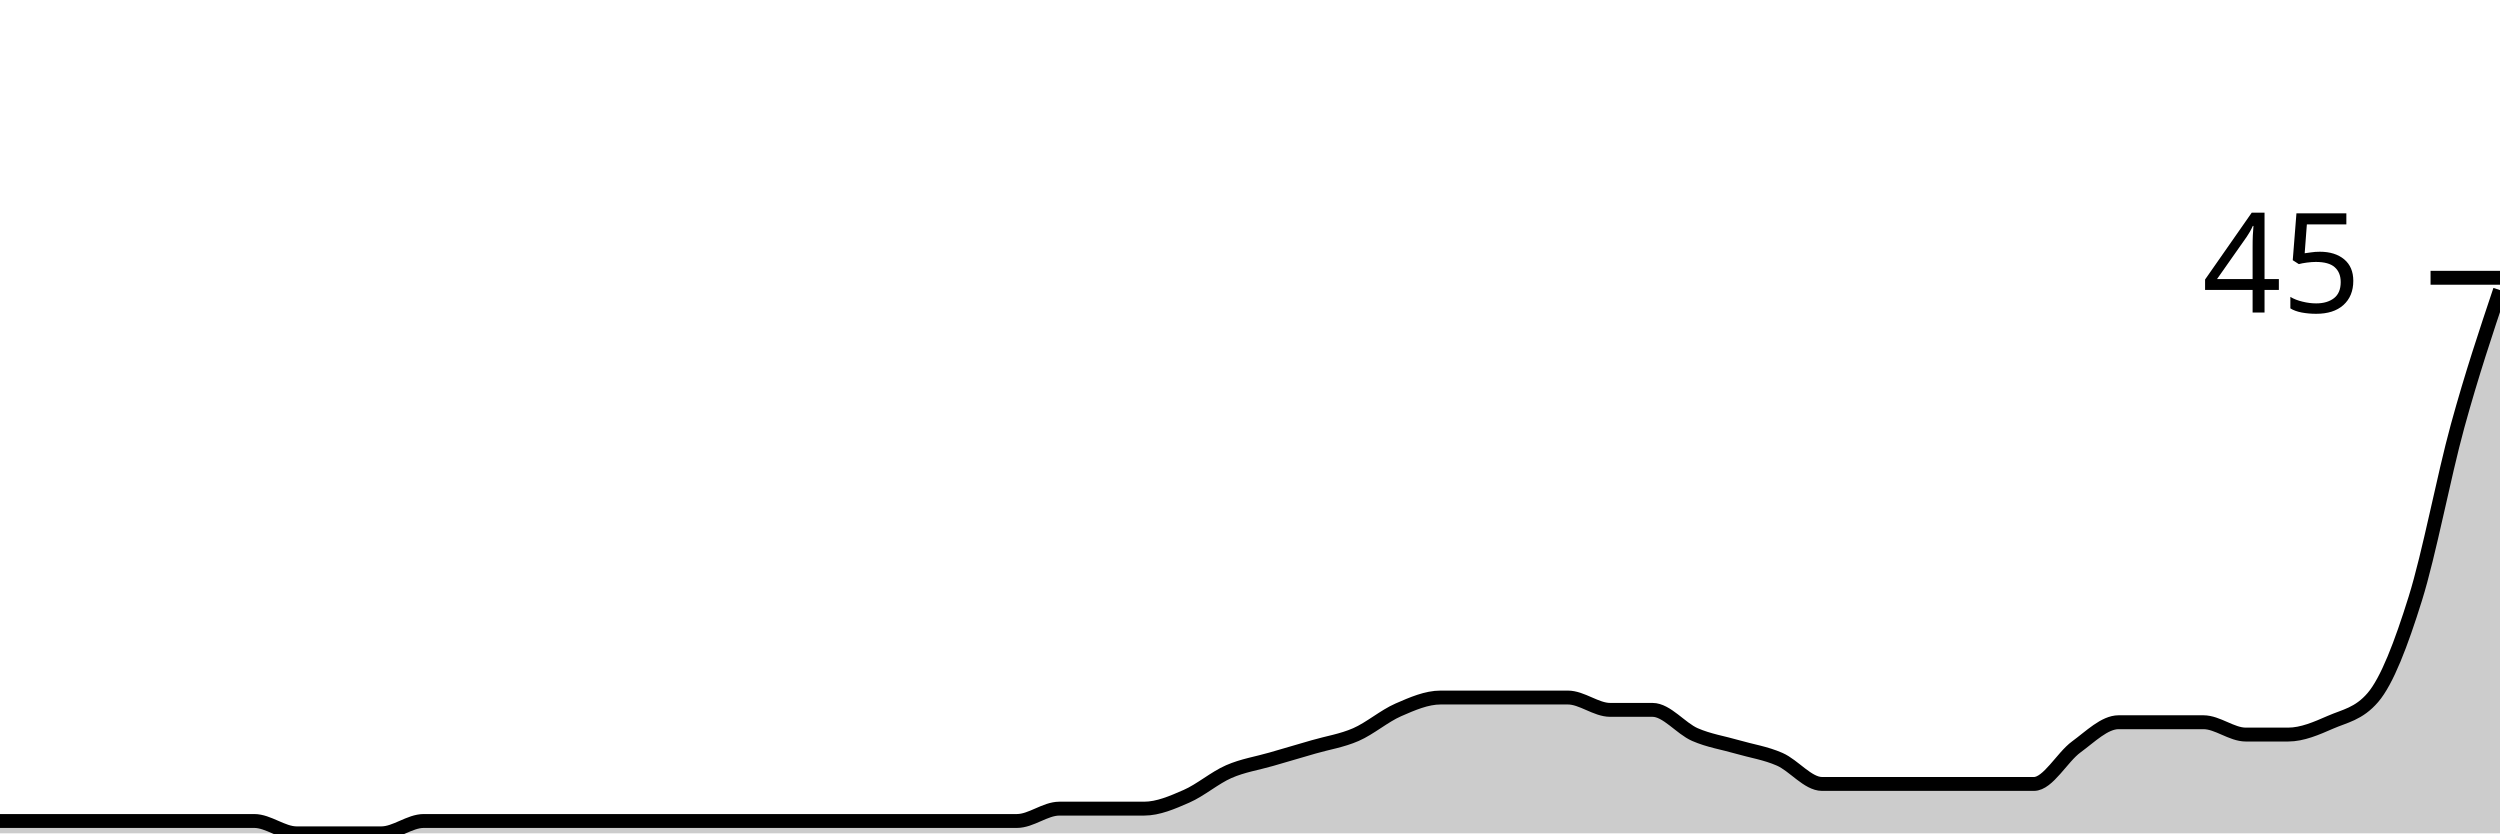
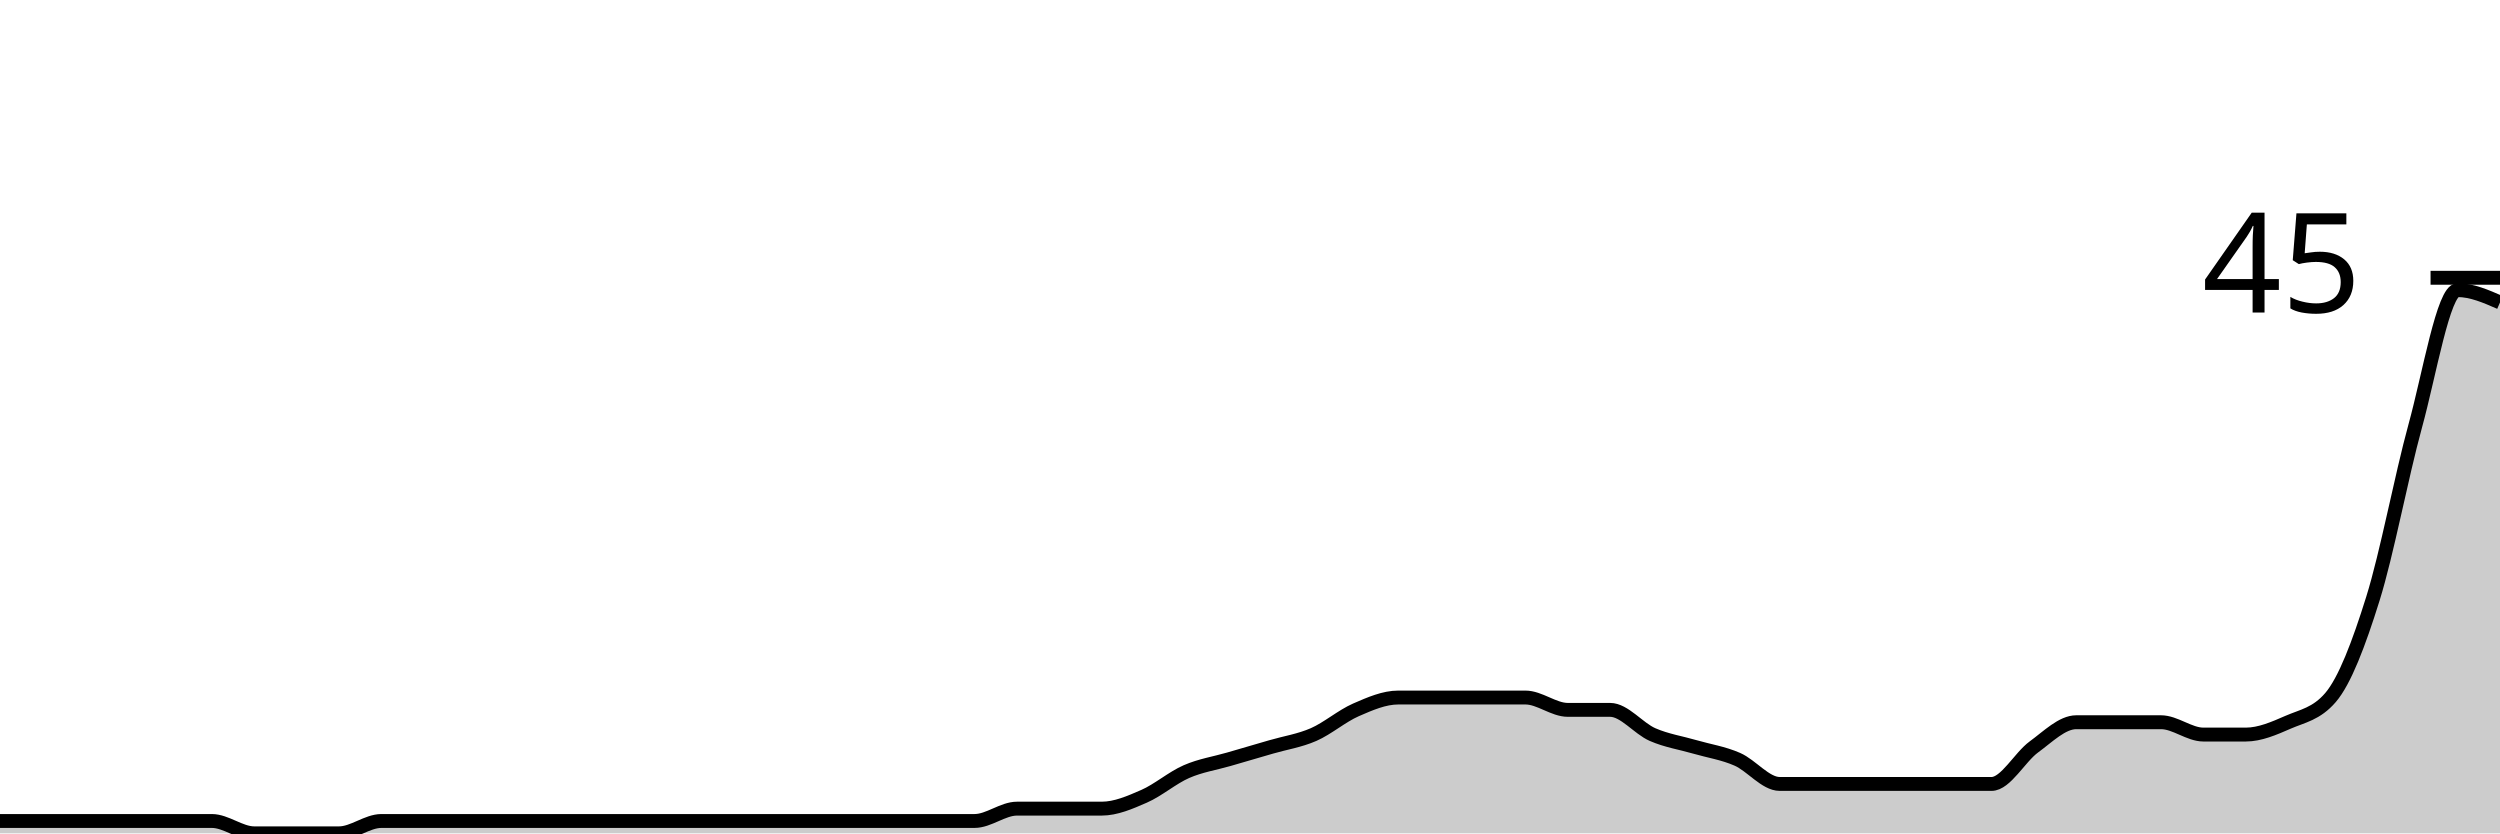
<svg xmlns="http://www.w3.org/2000/svg" viewBox="0 0 180 60">
  <g transform="translate(0,20)">
-     <path class="area" fill="rgba(0, 0, 0, 0.2)" d="M0,39.111C1.017,39.111,2.034,39.111,3.051,39.111C4.068,39.111,5.085,39.111,6.102,39.111C7.119,39.111,8.136,39.111,9.153,39.111C10.169,39.111,11.186,39.111,12.203,39.111C13.22,39.111,14.237,39.111,15.254,39.111C16.271,39.111,17.288,39.111,18.305,39.111C19.322,39.111,20.339,40,21.356,40C22.373,40,23.39,40,24.407,40C25.424,40,26.441,40,27.458,40C28.475,40,29.492,39.111,30.508,39.111C31.525,39.111,32.542,39.111,33.559,39.111C34.576,39.111,35.593,39.111,36.61,39.111C37.627,39.111,38.644,39.111,39.661,39.111C40.678,39.111,41.695,39.111,42.712,39.111C43.729,39.111,44.746,39.111,45.763,39.111C46.78,39.111,47.797,39.111,48.814,39.111C49.831,39.111,50.847,39.111,51.864,39.111C52.881,39.111,53.898,39.111,54.915,39.111C55.932,39.111,56.949,39.111,57.966,39.111C58.983,39.111,60,39.111,61.017,39.111C62.034,39.111,63.051,39.111,64.068,39.111C65.085,39.111,66.102,39.111,67.119,39.111C68.136,39.111,69.153,39.111,70.169,39.111C71.186,39.111,72.203,39.111,73.22,39.111C74.237,39.111,75.254,38.222,76.271,38.222C77.288,38.222,78.305,38.222,79.322,38.222C80.339,38.222,81.356,38.222,82.373,38.222C83.39,38.222,84.407,37.778,85.424,37.333C86.441,36.889,87.458,36,88.475,35.556C89.492,35.111,90.508,34.963,91.525,34.667C92.542,34.37,93.559,34.074,94.576,33.778C95.593,33.481,96.61,33.333,97.627,32.889C98.644,32.444,99.661,31.556,100.678,31.111C101.695,30.667,102.712,30.222,103.729,30.222C104.746,30.222,105.763,30.222,106.78,30.222C107.797,30.222,108.814,30.222,109.831,30.222C110.847,30.222,111.864,30.222,112.881,30.222C113.898,30.222,114.915,31.111,115.932,31.111C116.949,31.111,117.966,31.111,118.983,31.111C120,31.111,121.017,32.444,122.034,32.889C123.051,33.333,124.068,33.481,125.085,33.778C126.102,34.074,127.119,34.222,128.136,34.667C129.153,35.111,130.169,36.444,131.186,36.444C132.203,36.444,133.22,36.444,134.237,36.444C135.254,36.444,136.271,36.444,137.288,36.444C138.305,36.444,139.322,36.444,140.339,36.444C141.356,36.444,142.373,36.444,143.39,36.444C144.407,36.444,145.424,36.444,146.441,36.444C147.458,36.444,148.475,34.519,149.492,33.778C150.508,33.037,151.525,32,152.542,32C153.559,32,154.576,32,155.593,32C156.61,32,157.627,32,158.644,32C159.661,32,160.678,32.889,161.695,32.889C162.712,32.889,163.729,32.889,164.746,32.889C165.763,32.889,166.78,32.444,167.797,32C168.814,31.556,169.831,31.407,170.847,30.222C171.864,29.037,172.881,26.37,173.898,23.111C174.915,19.852,175.932,14.37,176.949,10.667C177.966,6.963,178.983,3.926,180,0.889L180,40C178.983,40,177.966,40,176.949,40C175.932,40,174.915,40,173.898,40C172.881,40,171.864,40,170.847,40C169.831,40,168.814,40,167.797,40C166.78,40,165.763,40,164.746,40C163.729,40,162.712,40,161.695,40C160.678,40,159.661,40,158.644,40C157.627,40,156.61,40,155.593,40C154.576,40,153.559,40,152.542,40C151.525,40,150.508,40,149.492,40C148.475,40,147.458,40,146.441,40C145.424,40,144.407,40,143.39,40C142.373,40,141.356,40,140.339,40C139.322,40,138.305,40,137.288,40C136.271,40,135.254,40,134.237,40C133.22,40,132.203,40,131.186,40C130.169,40,129.153,40,128.136,40C127.119,40,126.102,40,125.085,40C124.068,40,123.051,40,122.034,40C121.017,40,120,40,118.983,40C117.966,40,116.949,40,115.932,40C114.915,40,113.898,40,112.881,40C111.864,40,110.847,40,109.831,40C108.814,40,107.797,40,106.78,40C105.763,40,104.746,40,103.729,40C102.712,40,101.695,40,100.678,40C99.661,40,98.644,40,97.627,40C96.61,40,95.593,40,94.576,40C93.559,40,92.542,40,91.525,40C90.508,40,89.492,40,88.475,40C87.458,40,86.441,40,85.424,40C84.407,40,83.39,40,82.373,40C81.356,40,80.339,40,79.322,40C78.305,40,77.288,40,76.271,40C75.254,40,74.237,40,73.22,40C72.203,40,71.186,40,70.169,40C69.153,40,68.136,40,67.119,40C66.102,40,65.085,40,64.068,40C63.051,40,62.034,40,61.017,40C60,40,58.983,40,57.966,40C56.949,40,55.932,40,54.915,40C53.898,40,52.881,40,51.864,40C50.847,40,49.831,40,48.814,40C47.797,40,46.78,40,45.763,40C44.746,40,43.729,40,42.712,40C41.695,40,40.678,40,39.661,40C38.644,40,37.627,40,36.61,40C35.593,40,34.576,40,33.559,40C32.542,40,31.525,40,30.508,40C29.492,40,28.475,40,27.458,40C26.441,40,25.424,40,24.407,40C23.39,40,22.373,40,21.356,40C20.339,40,19.322,40,18.305,40C17.288,40,16.271,40,15.254,40C14.237,40,13.22,40,12.203,40C11.186,40,10.169,40,9.153,40C8.136,40,7.119,40,6.102,40C5.085,40,4.068,40,3.051,40C2.034,40,1.017,40,0,40Z" />
-     <path class="line" stroke="black" fill="none" d="M0,39.111C1.017,39.111,2.034,39.111,3.051,39.111C4.068,39.111,5.085,39.111,6.102,39.111C7.119,39.111,8.136,39.111,9.153,39.111C10.169,39.111,11.186,39.111,12.203,39.111C13.22,39.111,14.237,39.111,15.254,39.111C16.271,39.111,17.288,39.111,18.305,39.111C19.322,39.111,20.339,40,21.356,40C22.373,40,23.39,40,24.407,40C25.424,40,26.441,40,27.458,40C28.475,40,29.492,39.111,30.508,39.111C31.525,39.111,32.542,39.111,33.559,39.111C34.576,39.111,35.593,39.111,36.61,39.111C37.627,39.111,38.644,39.111,39.661,39.111C40.678,39.111,41.695,39.111,42.712,39.111C43.729,39.111,44.746,39.111,45.763,39.111C46.78,39.111,47.797,39.111,48.814,39.111C49.831,39.111,50.847,39.111,51.864,39.111C52.881,39.111,53.898,39.111,54.915,39.111C55.932,39.111,56.949,39.111,57.966,39.111C58.983,39.111,60,39.111,61.017,39.111C62.034,39.111,63.051,39.111,64.068,39.111C65.085,39.111,66.102,39.111,67.119,39.111C68.136,39.111,69.153,39.111,70.169,39.111C71.186,39.111,72.203,39.111,73.22,39.111C74.237,39.111,75.254,38.222,76.271,38.222C77.288,38.222,78.305,38.222,79.322,38.222C80.339,38.222,81.356,38.222,82.373,38.222C83.39,38.222,84.407,37.778,85.424,37.333C86.441,36.889,87.458,36,88.475,35.556C89.492,35.111,90.508,34.963,91.525,34.667C92.542,34.37,93.559,34.074,94.576,33.778C95.593,33.481,96.61,33.333,97.627,32.889C98.644,32.444,99.661,31.556,100.678,31.111C101.695,30.667,102.712,30.222,103.729,30.222C104.746,30.222,105.763,30.222,106.78,30.222C107.797,30.222,108.814,30.222,109.831,30.222C110.847,30.222,111.864,30.222,112.881,30.222C113.898,30.222,114.915,31.111,115.932,31.111C116.949,31.111,117.966,31.111,118.983,31.111C120,31.111,121.017,32.444,122.034,32.889C123.051,33.333,124.068,33.481,125.085,33.778C126.102,34.074,127.119,34.222,128.136,34.667C129.153,35.111,130.169,36.444,131.186,36.444C132.203,36.444,133.22,36.444,134.237,36.444C135.254,36.444,136.271,36.444,137.288,36.444C138.305,36.444,139.322,36.444,140.339,36.444C141.356,36.444,142.373,36.444,143.39,36.444C144.407,36.444,145.424,36.444,146.441,36.444C147.458,36.444,148.475,34.519,149.492,33.778C150.508,33.037,151.525,32,152.542,32C153.559,32,154.576,32,155.593,32C156.61,32,157.627,32,158.644,32C159.661,32,160.678,32.889,161.695,32.889C162.712,32.889,163.729,32.889,164.746,32.889C165.763,32.889,166.78,32.444,167.797,32C168.814,31.556,169.831,31.407,170.847,30.222C171.864,29.037,172.881,26.37,173.898,23.111C174.915,19.852,175.932,14.37,176.949,10.667C177.966,6.963,178.983,3.926,180,0.889" />
+     <path class="area" fill="rgba(0, 0, 0, 0.2)" d="M0,39.111C1.017,39.111,2.034,39.111,3.051,39.111C4.068,39.111,5.085,39.111,6.102,39.111C7.119,39.111,8.136,39.111,9.153,39.111C10.169,39.111,11.186,39.111,12.203,39.111C13.22,39.111,14.237,39.111,15.254,39.111C16.271,39.111,17.288,40,18.305,40C19.322,40,20.339,40,21.356,40C22.373,40,23.39,40,24.407,40C25.424,40,26.441,39.111,27.458,39.111C28.475,39.111,29.492,39.111,30.508,39.111C31.525,39.111,32.542,39.111,33.559,39.111C34.576,39.111,35.593,39.111,36.61,39.111C37.627,39.111,38.644,39.111,39.661,39.111C40.678,39.111,41.695,39.111,42.712,39.111C43.729,39.111,44.746,39.111,45.763,39.111C46.78,39.111,47.797,39.111,48.814,39.111C49.831,39.111,50.847,39.111,51.864,39.111C52.881,39.111,53.898,39.111,54.915,39.111C55.932,39.111,56.949,39.111,57.966,39.111C58.983,39.111,60,39.111,61.017,39.111C62.034,39.111,63.051,39.111,64.068,39.111C65.085,39.111,66.102,39.111,67.119,39.111C68.136,39.111,69.153,39.111,70.169,39.111C71.186,39.111,72.203,38.222,73.22,38.222C74.237,38.222,75.254,38.222,76.271,38.222C77.288,38.222,78.305,38.222,79.322,38.222C80.339,38.222,81.356,37.778,82.373,37.333C83.39,36.889,84.407,36,85.424,35.556C86.441,35.111,87.458,34.963,88.475,34.667C89.492,34.37,90.508,34.074,91.525,33.778C92.542,33.481,93.559,33.333,94.576,32.889C95.593,32.444,96.61,31.556,97.627,31.111C98.644,30.667,99.661,30.222,100.678,30.222C101.695,30.222,102.712,30.222,103.729,30.222C104.746,30.222,105.763,30.222,106.78,30.222C107.797,30.222,108.814,30.222,109.831,30.222C110.847,30.222,111.864,31.111,112.881,31.111C113.898,31.111,114.915,31.111,115.932,31.111C116.949,31.111,117.966,32.444,118.983,32.889C120,33.333,121.017,33.481,122.034,33.778C123.051,34.074,124.068,34.222,125.085,34.667C126.102,35.111,127.119,36.444,128.136,36.444C129.153,36.444,130.169,36.444,131.186,36.444C132.203,36.444,133.22,36.444,134.237,36.444C135.254,36.444,136.271,36.444,137.288,36.444C138.305,36.444,139.322,36.444,140.339,36.444C141.356,36.444,142.373,36.444,143.39,36.444C144.407,36.444,145.424,34.519,146.441,33.778C147.458,33.037,148.475,32,149.492,32C150.508,32,151.525,32,152.542,32C153.559,32,154.576,32,155.593,32C156.61,32,157.627,32.889,158.644,32.889C159.661,32.889,160.678,32.889,161.695,32.889C162.712,32.889,163.729,32.444,164.746,32C165.763,31.556,166.78,31.407,167.797,30.222C168.814,29.037,169.831,26.37,170.847,23.111C171.864,19.852,172.881,14.37,173.898,10.667C174.915,6.963,175.932,0.889,176.949,0.889C177.966,0.889,178.983,1.333,180,1.778L180,40C178.983,40,177.966,40,176.949,40C175.932,40,174.915,40,173.898,40C172.881,40,171.864,40,170.847,40C169.831,40,168.814,40,167.797,40C166.78,40,165.763,40,164.746,40C163.729,40,162.712,40,161.695,40C160.678,40,159.661,40,158.644,40C157.627,40,156.61,40,155.593,40C154.576,40,153.559,40,152.542,40C151.525,40,150.508,40,149.492,40C148.475,40,147.458,40,146.441,40C145.424,40,144.407,40,143.39,40C142.373,40,141.356,40,140.339,40C139.322,40,138.305,40,137.288,40C136.271,40,135.254,40,134.237,40C133.22,40,132.203,40,131.186,40C130.169,40,129.153,40,128.136,40C127.119,40,126.102,40,125.085,40C124.068,40,123.051,40,122.034,40C121.017,40,120,40,118.983,40C117.966,40,116.949,40,115.932,40C114.915,40,113.898,40,112.881,40C111.864,40,110.847,40,109.831,40C108.814,40,107.797,40,106.78,40C105.763,40,104.746,40,103.729,40C102.712,40,101.695,40,100.678,40C99.661,40,98.644,40,97.627,40C96.61,40,95.593,40,94.576,40C93.559,40,92.542,40,91.525,40C90.508,40,89.492,40,88.475,40C87.458,40,86.441,40,85.424,40C84.407,40,83.39,40,82.373,40C81.356,40,80.339,40,79.322,40C78.305,40,77.288,40,76.271,40C75.254,40,74.237,40,73.22,40C72.203,40,71.186,40,70.169,40C69.153,40,68.136,40,67.119,40C66.102,40,65.085,40,64.068,40C63.051,40,62.034,40,61.017,40C60,40,58.983,40,57.966,40C56.949,40,55.932,40,54.915,40C53.898,40,52.881,40,51.864,40C50.847,40,49.831,40,48.814,40C47.797,40,46.78,40,45.763,40C44.746,40,43.729,40,42.712,40C41.695,40,40.678,40,39.661,40C38.644,40,37.627,40,36.61,40C35.593,40,34.576,40,33.559,40C32.542,40,31.525,40,30.508,40C29.492,40,28.475,40,27.458,40C26.441,40,25.424,40,24.407,40C23.39,40,22.373,40,21.356,40C20.339,40,19.322,40,18.305,40C17.288,40,16.271,40,15.254,40C14.237,40,13.22,40,12.203,40C11.186,40,10.169,40,9.153,40C8.136,40,7.119,40,6.102,40C5.085,40,4.068,40,3.051,40C2.034,40,1.017,40,0,40Z" />
+     <path class="line" stroke="black" fill="none" d="M0,39.111C1.017,39.111,2.034,39.111,3.051,39.111C4.068,39.111,5.085,39.111,6.102,39.111C7.119,39.111,8.136,39.111,9.153,39.111C10.169,39.111,11.186,39.111,12.203,39.111C13.22,39.111,14.237,39.111,15.254,39.111C16.271,39.111,17.288,40,18.305,40C19.322,40,20.339,40,21.356,40C22.373,40,23.39,40,24.407,40C25.424,40,26.441,39.111,27.458,39.111C28.475,39.111,29.492,39.111,30.508,39.111C31.525,39.111,32.542,39.111,33.559,39.111C34.576,39.111,35.593,39.111,36.61,39.111C37.627,39.111,38.644,39.111,39.661,39.111C40.678,39.111,41.695,39.111,42.712,39.111C43.729,39.111,44.746,39.111,45.763,39.111C46.78,39.111,47.797,39.111,48.814,39.111C49.831,39.111,50.847,39.111,51.864,39.111C52.881,39.111,53.898,39.111,54.915,39.111C55.932,39.111,56.949,39.111,57.966,39.111C58.983,39.111,60,39.111,61.017,39.111C62.034,39.111,63.051,39.111,64.068,39.111C65.085,39.111,66.102,39.111,67.119,39.111C68.136,39.111,69.153,39.111,70.169,39.111C71.186,39.111,72.203,38.222,73.22,38.222C74.237,38.222,75.254,38.222,76.271,38.222C77.288,38.222,78.305,38.222,79.322,38.222C80.339,38.222,81.356,37.778,82.373,37.333C83.39,36.889,84.407,36,85.424,35.556C86.441,35.111,87.458,34.963,88.475,34.667C89.492,34.37,90.508,34.074,91.525,33.778C92.542,33.481,93.559,33.333,94.576,32.889C95.593,32.444,96.61,31.556,97.627,31.111C98.644,30.667,99.661,30.222,100.678,30.222C101.695,30.222,102.712,30.222,103.729,30.222C104.746,30.222,105.763,30.222,106.78,30.222C107.797,30.222,108.814,30.222,109.831,30.222C110.847,30.222,111.864,31.111,112.881,31.111C113.898,31.111,114.915,31.111,115.932,31.111C116.949,31.111,117.966,32.444,118.983,32.889C120,33.333,121.017,33.481,122.034,33.778C123.051,34.074,124.068,34.222,125.085,34.667C126.102,35.111,127.119,36.444,128.136,36.444C129.153,36.444,130.169,36.444,131.186,36.444C132.203,36.444,133.22,36.444,134.237,36.444C135.254,36.444,136.271,36.444,137.288,36.444C138.305,36.444,139.322,36.444,140.339,36.444C141.356,36.444,142.373,36.444,143.39,36.444C144.407,36.444,145.424,34.519,146.441,33.778C147.458,33.037,148.475,32,149.492,32C150.508,32,151.525,32,152.542,32C153.559,32,154.576,32,155.593,32C156.61,32,157.627,32.889,158.644,32.889C159.661,32.889,160.678,32.889,161.695,32.889C162.712,32.889,163.729,32.444,164.746,32C165.763,31.556,166.78,31.407,167.797,30.222C168.814,29.037,169.831,26.37,170.847,23.111C171.864,19.852,172.881,14.37,173.898,10.667C174.915,6.963,175.932,0.889,176.949,0.889C177.966,0.889,178.983,1.333,180,1.778" />
    <path class="axis-ceiling" stroke-width="1" stroke="black" fill="none" d="M175,0L180,0" />
    <text class="axis-ceiling-label" font-family="sans-serif" text-anchor="end" font-size="10px" x="170" y="2.5">45</text>
  </g>
</svg>
